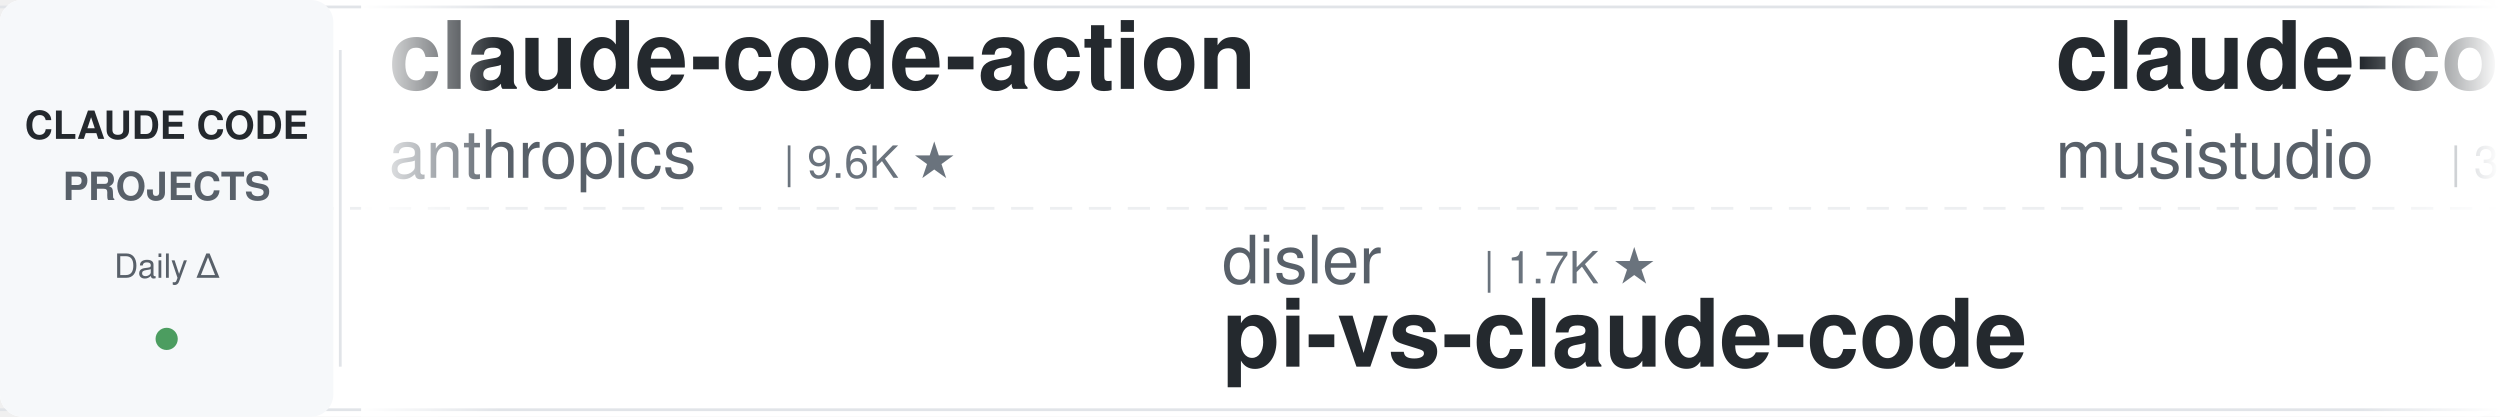
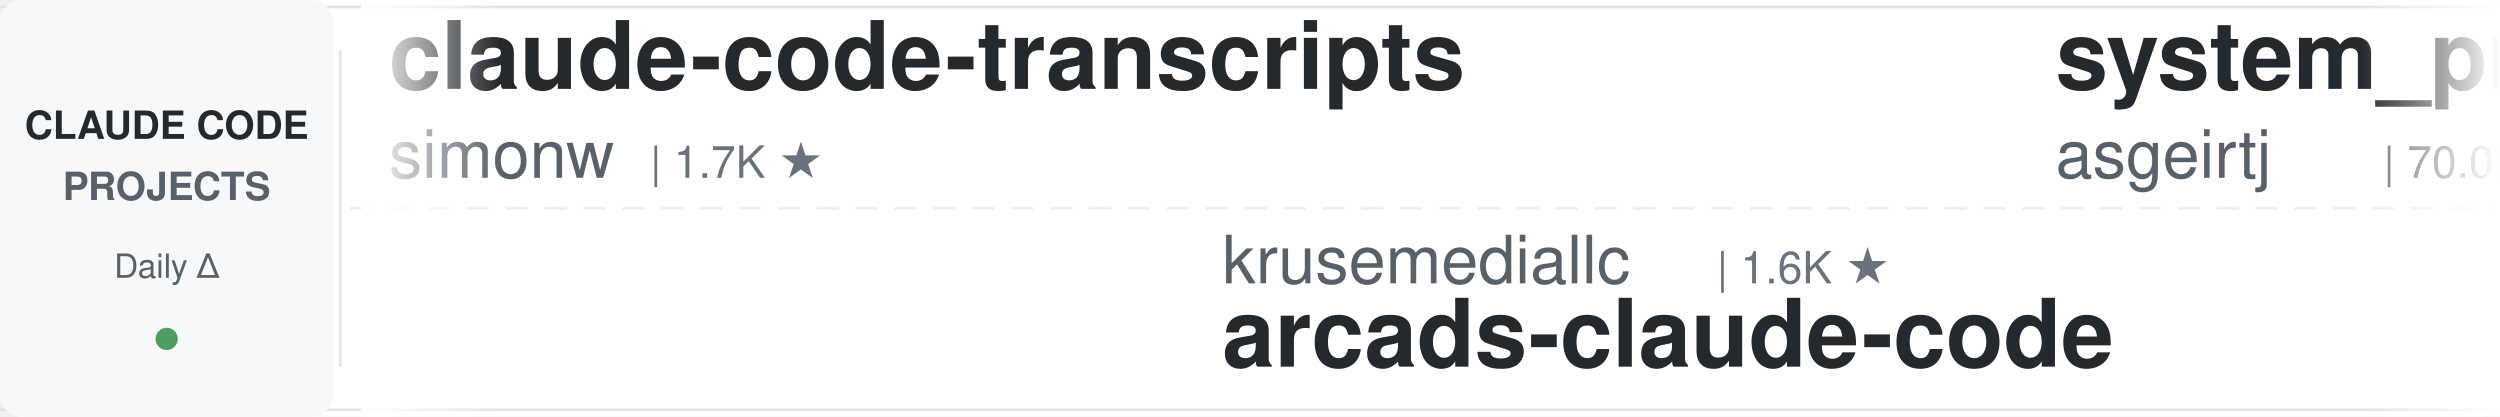
<svg xmlns="http://www.w3.org/2000/svg" width="900" height="150">
  <defs>
    <linearGradient id="leftFade" x1="0%" y1="0%" x2="100%" y2="0%">
      <stop offset="0%" style="stop-color:#ffffff;stop-opacity:1" />
      <stop offset="100%" style="stop-color:#ffffff;stop-opacity:0" />
    </linearGradient>
    <linearGradient id="rightFade" x1="0%" y1="0%" x2="100%" y2="0%">
      <stop offset="0%" style="stop-color:#ffffff;stop-opacity:0" />
      <stop offset="100%" style="stop-color:#ffffff;stop-opacity:1" />
    </linearGradient>
  </defs>
  <rect width="900" height="150" fill="#ffffff" rx="8" />
  <rect x="0" y="2" width="900" height="1" fill="#e1e4e8" />
  <rect x="0" y="147" width="900" height="1" fill="#e1e4e8" />
  <line x1="0" y1="75" x2="900" y2="75" stroke="#e1e4e8" stroke-width="1" stroke-dasharray="8 6" opacity="0.6" />
  <rect x="0" y="0" width="120" height="150" fill="#f6f8fa" rx="8" />
  <text x="60" y="50" font-family="-apple-system, BlinkMacSystemFont, 'Segoe UI', Helvetica, Arial, sans-serif" font-size="14" font-weight="600" fill="#24292e" text-anchor="middle">CLAUDE CODE</text>
  <text x="60" y="72" font-family="-apple-system, BlinkMacSystemFont, 'Segoe UI', Helvetica, Arial, sans-serif" font-size="14" font-weight="600" fill="#586069" text-anchor="middle">PROJECTS</text>
  <text x="60" y="100" font-family="-apple-system, BlinkMacSystemFont, 'Segoe UI', Helvetica, Arial, sans-serif" font-size="12" font-weight="500" fill="#586069" text-anchor="middle">Daily Δ</text>
  <circle cx="60" cy="122" r="4" fill="#22863a" opacity="0.8" />
  <rect x="122" y="18" width="1" height="114" fill="#e1e4e8" />
  <clipPath id="tickerClip">
    <rect x="130" y="0" width="770" height="150" />
  </clipPath>
  <g clip-path="url(#tickerClip)">
    <g id="tickerItems">
      <animateTransform attributeName="transform" attributeType="XML" type="translate" from="0 0" to="-3000 0" dur="54s" repeatCount="indefinite" />
      <g transform="translate(0, 0)">
-         <text x="140" y="32" font-family="-apple-system, BlinkMacSystemFont, 'Segoe UI', Helvetica, Arial, sans-serif" font-size="34" font-weight="600" fill="#24292e">claude-code-action</text>
-         <text x="140" y="64" font-family="-apple-system, BlinkMacSystemFont, 'Segoe UI', Helvetica, Arial, sans-serif" font-size="24" font-weight="400" fill="#586069">anthropics</text>
-         <text x="282" y="64" font-family="-apple-system, BlinkMacSystemFont, 'Segoe UI', Helvetica, Arial, sans-serif" font-size="16" font-weight="500" fill="#6a737d">| 9.6K ★</text>
+         <text x="140" y="32" font-family="-apple-system, BlinkMacSystemFont, 'Segoe UI', Helvetica, Arial, sans-serif" font-size="34" font-weight="600" fill="#24292e">claude-code-transcripts</text>
+         <text x="140" y="64" font-family="-apple-system, BlinkMacSystemFont, 'Segoe UI', Helvetica, Arial, sans-serif" font-size="24" font-weight="400" fill="#586069">simonw</text>
+         <text x="234" y="64" font-family="-apple-system, BlinkMacSystemFont, 'Segoe UI', Helvetica, Arial, sans-serif" font-size="16" font-weight="500" fill="#6a737d">| 1.7K ★</text>
      </g>
      <g transform="translate(300, 0)">
-         <text x="140" y="102" font-family="-apple-system, BlinkMacSystemFont, 'Segoe UI', Helvetica, Arial, sans-serif" font-size="24" font-weight="400" fill="#586069">disler</text>
-         <text x="234" y="102" font-family="-apple-system, BlinkMacSystemFont, 'Segoe UI', Helvetica, Arial, sans-serif" font-size="16" font-weight="500" fill="#6a737d">| 1.7K ★</text>
-         <text x="140" y="132" font-family="-apple-system, BlinkMacSystemFont, 'Segoe UI', Helvetica, Arial, sans-serif" font-size="34" font-weight="600" fill="#24292e">pi-vs-claude-code</text>
+         <text x="140" y="102" font-family="-apple-system, BlinkMacSystemFont, 'Segoe UI', Helvetica, Arial, sans-serif" font-size="24" font-weight="400" fill="#586069">krusemediallc</text>
+         <text x="318" y="102" font-family="-apple-system, BlinkMacSystemFont, 'Segoe UI', Helvetica, Arial, sans-serif" font-size="16" font-weight="500" fill="#6a737d">| 1.6K ★</text>
+         <text x="140" y="132" font-family="-apple-system, BlinkMacSystemFont, 'Segoe UI', Helvetica, Arial, sans-serif" font-size="34" font-weight="600" fill="#24292e">arcads-claude-code</text>
      </g>
      <g transform="translate(600, 0)">
-         <text x="140" y="32" font-family="-apple-system, BlinkMacSystemFont, 'Segoe UI', Helvetica, Arial, sans-serif" font-size="34" font-weight="600" fill="#24292e">claude-code-router</text>
-         <text x="140" y="64" font-family="-apple-system, BlinkMacSystemFont, 'Segoe UI', Helvetica, Arial, sans-serif" font-size="24" font-weight="400" fill="#586069">musistudio</text>
-         <text x="282" y="64" font-family="-apple-system, BlinkMacSystemFont, 'Segoe UI', Helvetica, Arial, sans-serif" font-size="16" font-weight="500" fill="#6a737d">| 37.8K ★</text>
+         <text x="140" y="32" font-family="-apple-system, BlinkMacSystemFont, 'Segoe UI', Helvetica, Arial, sans-serif" font-size="34" font-weight="600" fill="#24292e">system_prompts_leaks</text>
+         <text x="140" y="64" font-family="-apple-system, BlinkMacSystemFont, 'Segoe UI', Helvetica, Arial, sans-serif" font-size="24" font-weight="400" fill="#586069">asgeirtj</text>
+         <text x="258" y="64" font-family="-apple-system, BlinkMacSystemFont, 'Segoe UI', Helvetica, Arial, sans-serif" font-size="16" font-weight="500" fill="#6a737d">| 70.0K ★</text>
      </g>
      <g transform="translate(900, 0)">
-         <text x="140" y="102" font-family="-apple-system, BlinkMacSystemFont, 'Segoe UI', Helvetica, Arial, sans-serif" font-size="24" font-weight="400" fill="#586069">zebbern</text>
-         <text x="246" y="102" font-family="-apple-system, BlinkMacSystemFont, 'Segoe UI', Helvetica, Arial, sans-serif" font-size="16" font-weight="500" fill="#6a737d">| 4.7K ★</text>
-         <text x="140" y="132" font-family="-apple-system, BlinkMacSystemFont, 'Segoe UI', Helvetica, Arial, sans-serif" font-size="34" font-weight="600" fill="#24292e">claude-code-guide</text>
+         <text x="140" y="102" font-family="-apple-system, BlinkMacSystemFont, 'Segoe UI', Helvetica, Arial, sans-serif" font-size="24" font-weight="400" fill="#586069">LING71671</text>
+         <text x="270" y="102" font-family="-apple-system, BlinkMacSystemFont, 'Segoe UI', Helvetica, Arial, sans-serif" font-size="16" font-weight="500" fill="#6a737d">| 973 ★</text>
+         <text x="140" y="132" font-family="-apple-system, BlinkMacSystemFont, 'Segoe UI', Helvetica, Arial, sans-serif" font-size="34" font-weight="600" fill="#24292e">Open-ClaudeCode</text>
      </g>
      <g transform="translate(1200, 0)">
-         <text x="140" y="32" font-family="-apple-system, BlinkMacSystemFont, 'Segoe UI', Helvetica, Arial, sans-serif" font-size="34" font-weight="600" fill="#24292e">claude-code-prompts</text>
-         <text x="140" y="64" font-family="-apple-system, BlinkMacSystemFont, 'Segoe UI', Helvetica, Arial, sans-serif" font-size="24" font-weight="400" fill="#586069">repowise-dev</text>
-         <text x="306" y="64" font-family="-apple-system, BlinkMacSystemFont, 'Segoe UI', Helvetica, Arial, sans-serif" font-size="16" font-weight="500" fill="#6a737d">| 1.2K ★</text>
+         <text x="140" y="32" font-family="-apple-system, BlinkMacSystemFont, 'Segoe UI', Helvetica, Arial, sans-serif" font-size="34" font-weight="600" fill="#24292e">awesome-claude-code-plug...</text>
+         <text x="140" y="64" font-family="-apple-system, BlinkMacSystemFont, 'Segoe UI', Helvetica, Arial, sans-serif" font-size="24" font-weight="400" fill="#586069">ccplugins</text>
+         <text x="270" y="64" font-family="-apple-system, BlinkMacSystemFont, 'Segoe UI', Helvetica, Arial, sans-serif" font-size="16" font-weight="500" fill="#6a737d">| 981 ★</text>
      </g>
      <g transform="translate(1500, 0)">
-         <text x="140" y="102" font-family="-apple-system, BlinkMacSystemFont, 'Segoe UI', Helvetica, Arial, sans-serif" font-size="24" font-weight="400" fill="#586069">huangjia2019</text>
-         <text x="306" y="102" font-family="-apple-system, BlinkMacSystemFont, 'Segoe UI', Helvetica, Arial, sans-serif" font-size="16" font-weight="500" fill="#6a737d">| 1.1K ★</text>
-         <text x="140" y="132" font-family="-apple-system, BlinkMacSystemFont, 'Segoe UI', Helvetica, Arial, sans-serif" font-size="34" font-weight="600" fill="#24292e">claude-code-engineering</text>
+         <text x="140" y="102" font-family="-apple-system, BlinkMacSystemFont, 'Segoe UI', Helvetica, Arial, sans-serif" font-size="24" font-weight="400" fill="#586069">luyao618</text>
+         <text x="258" y="102" font-family="-apple-system, BlinkMacSystemFont, 'Segoe UI', Helvetica, Arial, sans-serif" font-size="16" font-weight="500" fill="#6a737d">| 1.7K ★</text>
+         <text x="140" y="132" font-family="-apple-system, BlinkMacSystemFont, 'Segoe UI', Helvetica, Arial, sans-serif" font-size="34" font-weight="600" fill="#24292e">Claude-Code-Source-Study</text>
      </g>
      <g transform="translate(1800, 0)">
-         <text x="140" y="32" font-family="-apple-system, BlinkMacSystemFont, 'Segoe UI', Helvetica, Arial, sans-serif" font-size="34" font-weight="600" fill="#24292e">everything-claude-code</text>
-         <text x="140" y="64" font-family="-apple-system, BlinkMacSystemFont, 'Segoe UI', Helvetica, Arial, sans-serif" font-size="24" font-weight="400" fill="#586069">WorldFlowAI</text>
-         <text x="294" y="64" font-family="-apple-system, BlinkMacSystemFont, 'Segoe UI', Helvetica, Arial, sans-serif" font-size="16" font-weight="500" fill="#6a737d">| 5.2K ★</text>
+         <text x="140" y="32" font-family="-apple-system, BlinkMacSystemFont, 'Segoe UI', Helvetica, Arial, sans-serif" font-size="34" font-weight="600" fill="#24292e">claude-code-hooks-master...</text>
+         <text x="140" y="64" font-family="-apple-system, BlinkMacSystemFont, 'Segoe UI', Helvetica, Arial, sans-serif" font-size="24" font-weight="400" fill="#586069">disler</text>
+         <text x="234" y="64" font-family="-apple-system, BlinkMacSystemFont, 'Segoe UI', Helvetica, Arial, sans-serif" font-size="16" font-weight="500" fill="#6a737d">| 3.9K ★</text>
      </g>
      <g transform="translate(2100, 0)">
-         <text x="140" y="102" font-family="-apple-system, BlinkMacSystemFont, 'Segoe UI', Helvetica, Arial, sans-serif" font-size="24" font-weight="400" fill="#586069">xu-xiang</text>
-         <text x="258" y="102" font-family="-apple-system, BlinkMacSystemFont, 'Segoe UI', Helvetica, Arial, sans-serif" font-size="16" font-weight="500" fill="#6a737d">| 2.0K ★</text>
-         <text x="140" y="132" font-family="-apple-system, BlinkMacSystemFont, 'Segoe UI', Helvetica, Arial, sans-serif" font-size="34" font-weight="600" fill="#24292e">everything-claude-code-z...</text>
+         <text x="140" y="102" font-family="-apple-system, BlinkMacSystemFont, 'Segoe UI', Helvetica, Arial, sans-serif" font-size="24" font-weight="400" fill="#586069">kodu-ai</text>
+         <text x="246" y="102" font-family="-apple-system, BlinkMacSystemFont, 'Segoe UI', Helvetica, Arial, sans-serif" font-size="16" font-weight="500" fill="#6a737d">| 5.2K ★</text>
+         <text x="140" y="132" font-family="-apple-system, BlinkMacSystemFont, 'Segoe UI', Helvetica, Arial, sans-serif" font-size="34" font-weight="600" fill="#24292e">claude-coder</text>
      </g>
      <g transform="translate(2400, 0)">
-         <text x="140" y="32" font-family="-apple-system, BlinkMacSystemFont, 'Segoe UI', Helvetica, Arial, sans-serif" font-size="34" font-weight="600" fill="#24292e">claude-code-source</text>
-         <text x="140" y="64" font-family="-apple-system, BlinkMacSystemFont, 'Segoe UI', Helvetica, Arial, sans-serif" font-size="24" font-weight="400" fill="#586069">hangsman</text>
-         <text x="258" y="64" font-family="-apple-system, BlinkMacSystemFont, 'Segoe UI', Helvetica, Arial, sans-serif" font-size="16" font-weight="500" fill="#6a737d">| 799 ★</text>
+         <text x="140" y="32" font-family="-apple-system, BlinkMacSystemFont, 'Segoe UI', Helvetica, Arial, sans-serif" font-size="34" font-weight="600" fill="#24292e">Dive-into-Claude-Code</text>
+         <text x="140" y="64" font-family="-apple-system, BlinkMacSystemFont, 'Segoe UI', Helvetica, Arial, sans-serif" font-size="24" font-weight="400" fill="#586069">VILA-Lab</text>
+         <text x="258" y="64" font-family="-apple-system, BlinkMacSystemFont, 'Segoe UI', Helvetica, Arial, sans-serif" font-size="16" font-weight="500" fill="#6a737d">| 2.2K ★</text>
      </g>
      <g transform="translate(2700, 0)">
-         <text x="140" y="102" font-family="-apple-system, BlinkMacSystemFont, 'Segoe UI', Helvetica, Arial, sans-serif" font-size="24" font-weight="400" fill="#586069">pedrohcgs</text>
-         <text x="270" y="102" font-family="-apple-system, BlinkMacSystemFont, 'Segoe UI', Helvetica, Arial, sans-serif" font-size="16" font-weight="500" fill="#6a737d">| 1.7K ★</text>
-         <text x="140" y="132" font-family="-apple-system, BlinkMacSystemFont, 'Segoe UI', Helvetica, Arial, sans-serif" font-size="34" font-weight="600" fill="#24292e">claude-code-my-workflow</text>
+         <text x="140" y="102" font-family="-apple-system, BlinkMacSystemFont, 'Segoe UI', Helvetica, Arial, sans-serif" font-size="24" font-weight="400" fill="#586069">overwirehq</text>
+         <text x="282" y="102" font-family="-apple-system, BlinkMacSystemFont, 'Segoe UI', Helvetica, Arial, sans-serif" font-size="16" font-weight="500" fill="#6a737d">| 2.8K ★</text>
+         <text x="140" y="132" font-family="-apple-system, BlinkMacSystemFont, 'Segoe UI', Helvetica, Arial, sans-serif" font-size="34" font-weight="600" fill="#24292e">claude-code-telegram</text>
      </g>
      <g transform="translate(3000, 0)">
-         <text x="140" y="32" font-family="-apple-system, BlinkMacSystemFont, 'Segoe UI', Helvetica, Arial, sans-serif" font-size="34" font-weight="600" fill="#24292e">claude-code-action</text>
-         <text x="140" y="64" font-family="-apple-system, BlinkMacSystemFont, 'Segoe UI', Helvetica, Arial, sans-serif" font-size="24" font-weight="400" fill="#586069">anthropics</text>
-         <text x="282" y="64" font-family="-apple-system, BlinkMacSystemFont, 'Segoe UI', Helvetica, Arial, sans-serif" font-size="16" font-weight="500" fill="#6a737d">| 9.6K ★</text>
+         <text x="140" y="32" font-family="-apple-system, BlinkMacSystemFont, 'Segoe UI', Helvetica, Arial, sans-serif" font-size="34" font-weight="600" fill="#24292e">claude-code-transcripts</text>
+         <text x="140" y="64" font-family="-apple-system, BlinkMacSystemFont, 'Segoe UI', Helvetica, Arial, sans-serif" font-size="24" font-weight="400" fill="#586069">simonw</text>
+         <text x="234" y="64" font-family="-apple-system, BlinkMacSystemFont, 'Segoe UI', Helvetica, Arial, sans-serif" font-size="16" font-weight="500" fill="#6a737d">| 1.7K ★</text>
      </g>
      <g transform="translate(3300, 0)">
-         <text x="140" y="102" font-family="-apple-system, BlinkMacSystemFont, 'Segoe UI', Helvetica, Arial, sans-serif" font-size="24" font-weight="400" fill="#586069">disler</text>
-         <text x="234" y="102" font-family="-apple-system, BlinkMacSystemFont, 'Segoe UI', Helvetica, Arial, sans-serif" font-size="16" font-weight="500" fill="#6a737d">| 1.7K ★</text>
-         <text x="140" y="132" font-family="-apple-system, BlinkMacSystemFont, 'Segoe UI', Helvetica, Arial, sans-serif" font-size="34" font-weight="600" fill="#24292e">pi-vs-claude-code</text>
+         <text x="140" y="102" font-family="-apple-system, BlinkMacSystemFont, 'Segoe UI', Helvetica, Arial, sans-serif" font-size="24" font-weight="400" fill="#586069">krusemediallc</text>
+         <text x="318" y="102" font-family="-apple-system, BlinkMacSystemFont, 'Segoe UI', Helvetica, Arial, sans-serif" font-size="16" font-weight="500" fill="#6a737d">| 1.6K ★</text>
+         <text x="140" y="132" font-family="-apple-system, BlinkMacSystemFont, 'Segoe UI', Helvetica, Arial, sans-serif" font-size="34" font-weight="600" fill="#24292e">arcads-claude-code</text>
      </g>
      <g transform="translate(3600, 0)">
-         <text x="140" y="32" font-family="-apple-system, BlinkMacSystemFont, 'Segoe UI', Helvetica, Arial, sans-serif" font-size="34" font-weight="600" fill="#24292e">claude-code-router</text>
-         <text x="140" y="64" font-family="-apple-system, BlinkMacSystemFont, 'Segoe UI', Helvetica, Arial, sans-serif" font-size="24" font-weight="400" fill="#586069">musistudio</text>
-         <text x="282" y="64" font-family="-apple-system, BlinkMacSystemFont, 'Segoe UI', Helvetica, Arial, sans-serif" font-size="16" font-weight="500" fill="#6a737d">| 37.8K ★</text>
+         <text x="140" y="32" font-family="-apple-system, BlinkMacSystemFont, 'Segoe UI', Helvetica, Arial, sans-serif" font-size="34" font-weight="600" fill="#24292e">system_prompts_leaks</text>
+         <text x="140" y="64" font-family="-apple-system, BlinkMacSystemFont, 'Segoe UI', Helvetica, Arial, sans-serif" font-size="24" font-weight="400" fill="#586069">asgeirtj</text>
+         <text x="258" y="64" font-family="-apple-system, BlinkMacSystemFont, 'Segoe UI', Helvetica, Arial, sans-serif" font-size="16" font-weight="500" fill="#6a737d">| 70.0K ★</text>
      </g>
      <g transform="translate(3900, 0)">
-         <text x="140" y="102" font-family="-apple-system, BlinkMacSystemFont, 'Segoe UI', Helvetica, Arial, sans-serif" font-size="24" font-weight="400" fill="#586069">zebbern</text>
-         <text x="246" y="102" font-family="-apple-system, BlinkMacSystemFont, 'Segoe UI', Helvetica, Arial, sans-serif" font-size="16" font-weight="500" fill="#6a737d">| 4.7K ★</text>
-         <text x="140" y="132" font-family="-apple-system, BlinkMacSystemFont, 'Segoe UI', Helvetica, Arial, sans-serif" font-size="34" font-weight="600" fill="#24292e">claude-code-guide</text>
+         <text x="140" y="102" font-family="-apple-system, BlinkMacSystemFont, 'Segoe UI', Helvetica, Arial, sans-serif" font-size="24" font-weight="400" fill="#586069">LING71671</text>
+         <text x="270" y="102" font-family="-apple-system, BlinkMacSystemFont, 'Segoe UI', Helvetica, Arial, sans-serif" font-size="16" font-weight="500" fill="#6a737d">| 973 ★</text>
+         <text x="140" y="132" font-family="-apple-system, BlinkMacSystemFont, 'Segoe UI', Helvetica, Arial, sans-serif" font-size="34" font-weight="600" fill="#24292e">Open-ClaudeCode</text>
      </g>
    </g>
  </g>
  <rect x="130" y="0" width="50" height="150" fill="url(#leftFade)" />
  <rect x="850" y="0" width="50" height="150" fill="url(#rightFade)" />
</svg>
